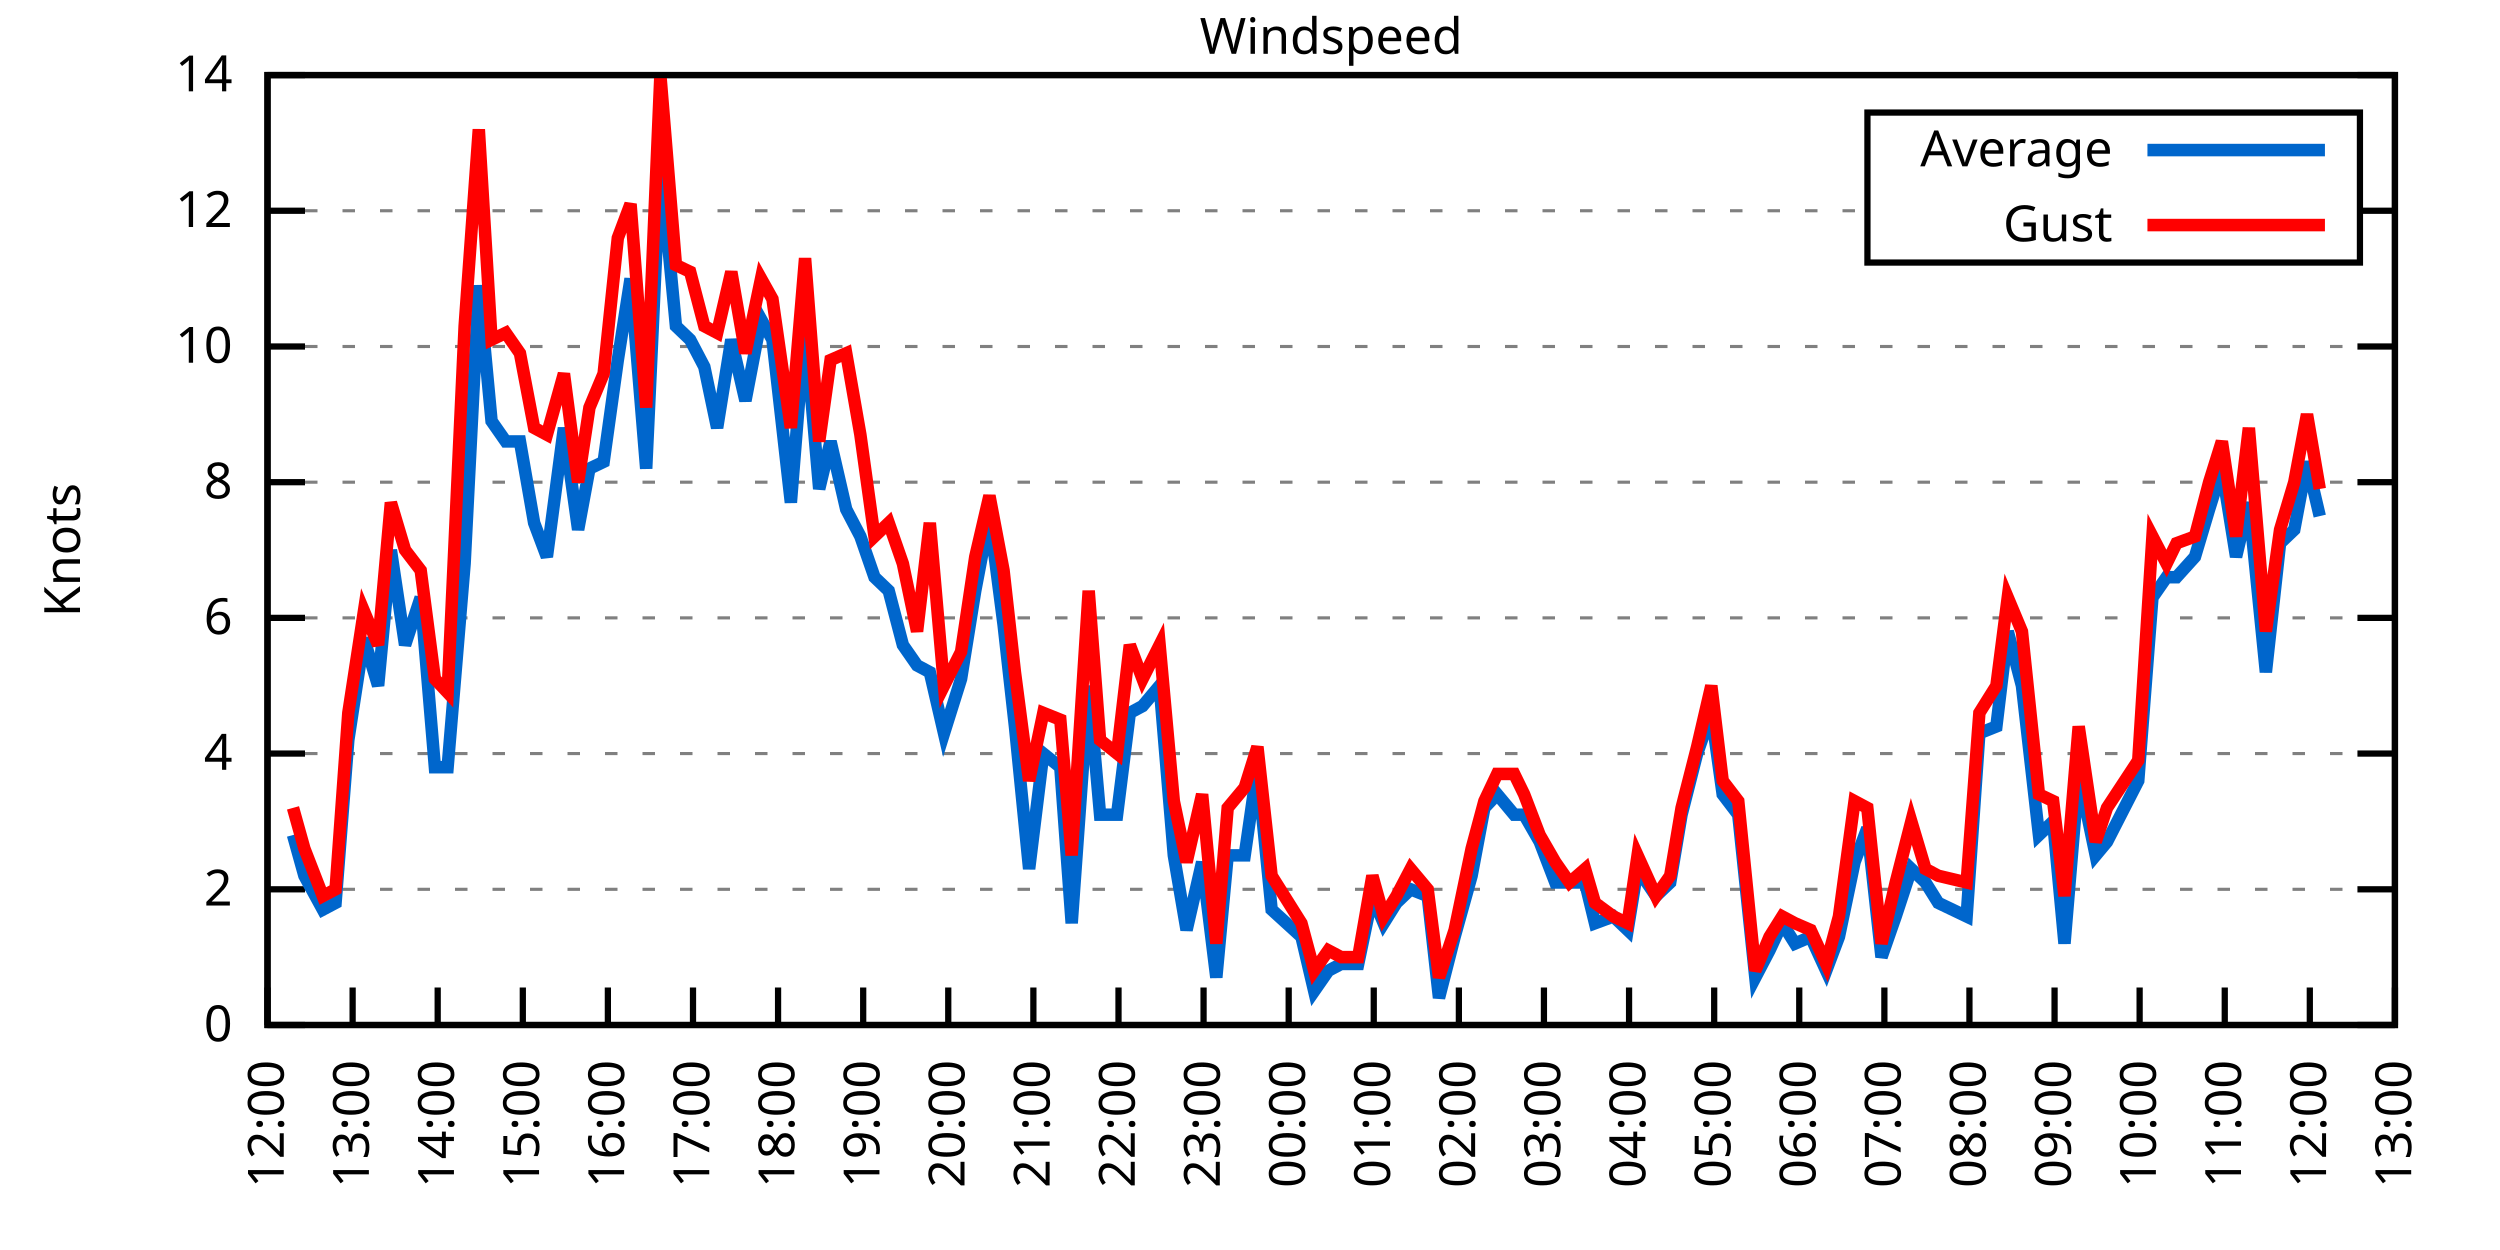
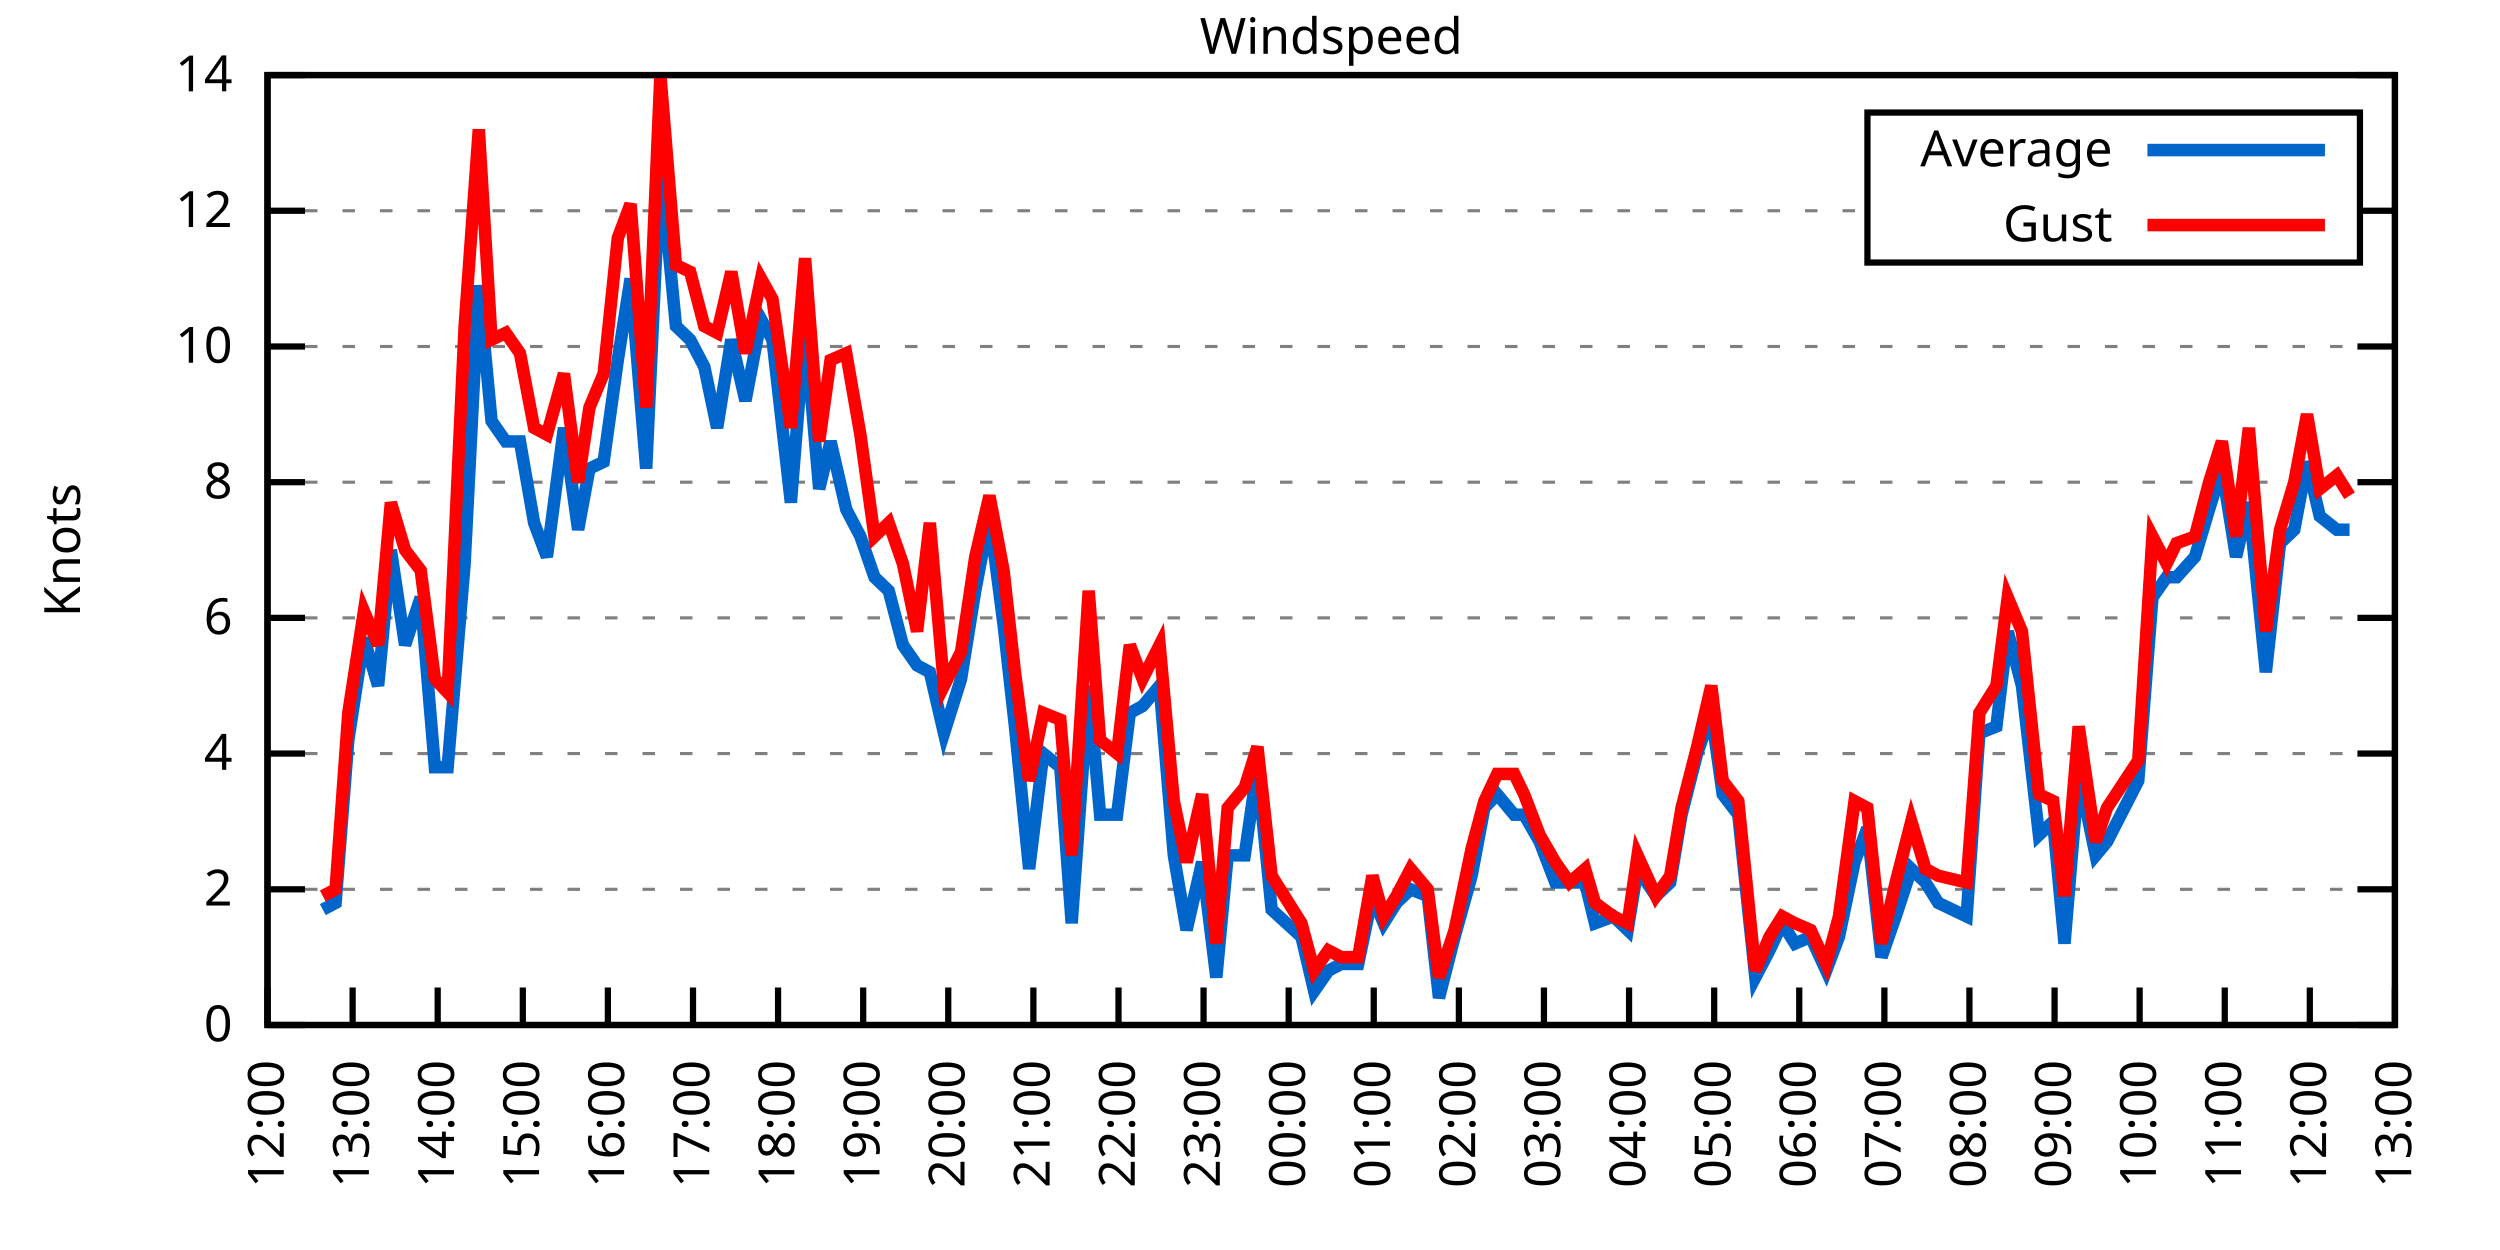
<svg xmlns="http://www.w3.org/2000/svg" xmlns:xlink="http://www.w3.org/1999/xlink" width="400" height="200" viewBox="0 0 400 200">
  <g id="gnuplot_canvas">
    <rect x="0" y="0" width="400" height="200" fill="none" />
    <defs>
      <circle id="gpDot" r="0.5" stroke-width="0.5" stroke="currentColor" />
      <path id="gpPt0" stroke-width="0.333" stroke="currentColor" d="M-1,0 h2 M0,-1 v2" />
      <path id="gpPt1" stroke-width="0.333" stroke="currentColor" d="M-1,-1 L1,1 M1,-1 L-1,1" />
      <path id="gpPt2" stroke-width="0.333" stroke="currentColor" d="M-1,0 L1,0 M0,-1 L0,1 M-1,-1 L1,1 M-1,1 L1,-1" />
      <rect id="gpPt3" stroke-width="0.333" stroke="currentColor" x="-1" y="-1" width="2" height="2" />
      <rect id="gpPt4" stroke-width="0.333" stroke="currentColor" fill="currentColor" x="-1" y="-1" width="2" height="2" />
      <circle id="gpPt5" stroke-width="0.333" stroke="currentColor" cx="0" cy="0" r="1" />
      <use xlink:href="#gpPt5" id="gpPt6" fill="currentColor" stroke="none" />
      <path id="gpPt7" stroke-width="0.333" stroke="currentColor" d="M0,-1.33 L-1.33,0.67 L1.33,0.67 z" />
      <use xlink:href="#gpPt7" id="gpPt8" fill="currentColor" stroke="none" />
      <use xlink:href="#gpPt7" id="gpPt9" stroke="currentColor" transform="rotate(180)" />
      <use xlink:href="#gpPt9" id="gpPt10" fill="currentColor" stroke="none" />
      <use xlink:href="#gpPt3" id="gpPt11" stroke="currentColor" transform="rotate(45)" />
      <use xlink:href="#gpPt11" id="gpPt12" fill="currentColor" stroke="none" />
      <path id="gpPt13" stroke-width="0.333" stroke="currentColor" d="M0,1.330 L1.265,0.411 L0.782,-1.067 L-0.782,-1.076 L-1.265,0.411 z" />
      <use xlink:href="#gpPt13" id="gpPt14" fill="currentColor" stroke="none" />
      <filter id="textbox" filterUnits="objectBoundingBox" x="0" y="0" height="1" width="1">
        <feFlood flood-color="white" flood-opacity="1" result="bgnd" />
        <feComposite in="SourceGraphic" in2="bgnd" operator="atop" />
      </filter>
      <filter id="greybox" filterUnits="objectBoundingBox" x="0" y="0" height="1" width="1">
        <feFlood flood-color="lightgrey" flood-opacity="1" result="grey" />
        <feComposite in="SourceGraphic" in2="grey" operator="atop" />
      </filter>
    </defs>
    <g fill="none" color="white" stroke="currentColor" stroke-width="1.00" stroke-linecap="butt" stroke-linejoin="miter">
</g>
    <g fill="none" color="black" stroke="currentColor" stroke-width="1.00" stroke-linecap="butt" stroke-linejoin="miter">
      <g stroke="none" shape-rendering="crispEdges">
        <polygon fill="rgb(255, 255, 255)" points="42.80,164.00 383.18,164.00 383.18,12.02 42.80,12.02 " />
      </g>
    </g>
    <g fill="none" color="black" stroke="currentColor" stroke-width="1.00" stroke-linecap="butt" stroke-linejoin="miter">
</g>
    <g fill="none" color="black" stroke="black" stroke-width="0.50" stroke-linecap="butt" stroke-linejoin="miter">
</g>
    <g fill="none" color="gray" stroke="currentColor" stroke-width="0.50" stroke-linecap="butt" stroke-linejoin="miter">
      <path stroke="gray" stroke-dasharray="2,4" class="gridline" d="M42.80,164.00 L383.19,164.00  " />
    </g>
    <g fill="none" color="gray" stroke="gray" stroke-width="1.00" stroke-linecap="butt" stroke-linejoin="miter">
</g>
    <g fill="none" color="black" stroke="currentColor" stroke-width="1.00" stroke-linecap="butt" stroke-linejoin="miter">
      <path stroke="black" d="M42.80,164.00 L48.80,164.00 M383.19,164.00 L377.19,164.00  " />
      <g transform="translate(37.20,166.60)" stroke="none" fill="black" font-family="Sans" font-size="8.00" text-anchor="end">
        <text>
          <tspan font-family="Sans"> 0</tspan>
        </text>
      </g>
    </g>
    <g fill="none" color="black" stroke="currentColor" stroke-width="1.00" stroke-linecap="butt" stroke-linejoin="miter">
</g>
    <g fill="none" color="black" stroke="black" stroke-width="0.50" stroke-linecap="butt" stroke-linejoin="miter">
</g>
    <g fill="none" color="gray" stroke="currentColor" stroke-width="0.50" stroke-linecap="butt" stroke-linejoin="miter">
      <path stroke="gray" stroke-dasharray="2,4" class="gridline" d="M42.80,142.29 L383.19,142.29  " />
    </g>
    <g fill="none" color="gray" stroke="gray" stroke-width="1.00" stroke-linecap="butt" stroke-linejoin="miter">
</g>
    <g fill="none" color="black" stroke="currentColor" stroke-width="1.00" stroke-linecap="butt" stroke-linejoin="miter">
      <path stroke="black" d="M42.80,142.29 L48.80,142.29 M383.19,142.29 L377.19,142.29  " />
      <g transform="translate(37.20,144.89)" stroke="none" fill="black" font-family="Sans" font-size="8.00" text-anchor="end">
        <text>
          <tspan font-family="Sans"> 2</tspan>
        </text>
      </g>
    </g>
    <g fill="none" color="black" stroke="currentColor" stroke-width="1.00" stroke-linecap="butt" stroke-linejoin="miter">
</g>
    <g fill="none" color="black" stroke="black" stroke-width="0.50" stroke-linecap="butt" stroke-linejoin="miter">
</g>
    <g fill="none" color="gray" stroke="currentColor" stroke-width="0.50" stroke-linecap="butt" stroke-linejoin="miter">
      <path stroke="gray" stroke-dasharray="2,4" class="gridline" d="M42.80,120.57 L383.19,120.57  " />
    </g>
    <g fill="none" color="gray" stroke="gray" stroke-width="1.00" stroke-linecap="butt" stroke-linejoin="miter">
</g>
    <g fill="none" color="black" stroke="currentColor" stroke-width="1.00" stroke-linecap="butt" stroke-linejoin="miter">
      <path stroke="black" d="M42.80,120.57 L48.80,120.57 M383.19,120.57 L377.19,120.57  " />
      <g transform="translate(37.20,123.17)" stroke="none" fill="black" font-family="Sans" font-size="8.00" text-anchor="end">
        <text>
          <tspan font-family="Sans"> 4</tspan>
        </text>
      </g>
    </g>
    <g fill="none" color="black" stroke="currentColor" stroke-width="1.00" stroke-linecap="butt" stroke-linejoin="miter">
</g>
    <g fill="none" color="black" stroke="black" stroke-width="0.50" stroke-linecap="butt" stroke-linejoin="miter">
</g>
    <g fill="none" color="gray" stroke="currentColor" stroke-width="0.50" stroke-linecap="butt" stroke-linejoin="miter">
      <path stroke="gray" stroke-dasharray="2,4" class="gridline" d="M42.80,98.86 L383.19,98.86  " />
    </g>
    <g fill="none" color="gray" stroke="gray" stroke-width="1.00" stroke-linecap="butt" stroke-linejoin="miter">
</g>
    <g fill="none" color="black" stroke="currentColor" stroke-width="1.00" stroke-linecap="butt" stroke-linejoin="miter">
      <path stroke="black" d="M42.80,98.86 L48.80,98.86 M383.19,98.86 L377.19,98.86  " />
      <g transform="translate(37.20,101.46)" stroke="none" fill="black" font-family="Sans" font-size="8.00" text-anchor="end">
        <text>
          <tspan font-family="Sans"> 6</tspan>
        </text>
      </g>
    </g>
    <g fill="none" color="black" stroke="currentColor" stroke-width="1.00" stroke-linecap="butt" stroke-linejoin="miter">
</g>
    <g fill="none" color="black" stroke="black" stroke-width="0.50" stroke-linecap="butt" stroke-linejoin="miter">
</g>
    <g fill="none" color="gray" stroke="currentColor" stroke-width="0.50" stroke-linecap="butt" stroke-linejoin="miter">
      <path stroke="gray" stroke-dasharray="2,4" class="gridline" d="M42.80,77.15 L383.19,77.15  " />
    </g>
    <g fill="none" color="gray" stroke="gray" stroke-width="1.00" stroke-linecap="butt" stroke-linejoin="miter">
</g>
    <g fill="none" color="black" stroke="currentColor" stroke-width="1.00" stroke-linecap="butt" stroke-linejoin="miter">
      <path stroke="black" d="M42.80,77.15 L48.80,77.15 M383.19,77.15 L377.19,77.15  " />
      <g transform="translate(37.20,79.75)" stroke="none" fill="black" font-family="Sans" font-size="8.00" text-anchor="end">
        <text>
          <tspan font-family="Sans"> 8</tspan>
        </text>
      </g>
    </g>
    <g fill="none" color="black" stroke="currentColor" stroke-width="1.00" stroke-linecap="butt" stroke-linejoin="miter">
</g>
    <g fill="none" color="black" stroke="black" stroke-width="0.50" stroke-linecap="butt" stroke-linejoin="miter">
</g>
    <g fill="none" color="gray" stroke="currentColor" stroke-width="0.50" stroke-linecap="butt" stroke-linejoin="miter">
      <path stroke="gray" stroke-dasharray="2,4" class="gridline" d="M42.80,55.44 L383.19,55.44  " />
    </g>
    <g fill="none" color="gray" stroke="gray" stroke-width="1.00" stroke-linecap="butt" stroke-linejoin="miter">
</g>
    <g fill="none" color="black" stroke="currentColor" stroke-width="1.00" stroke-linecap="butt" stroke-linejoin="miter">
      <path stroke="black" d="M42.80,55.44 L48.80,55.44 M383.19,55.44 L377.19,55.44  " />
      <g transform="translate(37.20,58.04)" stroke="none" fill="black" font-family="Sans" font-size="8.00" text-anchor="end">
        <text>
          <tspan font-family="Sans"> 10</tspan>
        </text>
      </g>
    </g>
    <g fill="none" color="black" stroke="currentColor" stroke-width="1.00" stroke-linecap="butt" stroke-linejoin="miter">
</g>
    <g fill="none" color="black" stroke="black" stroke-width="0.50" stroke-linecap="butt" stroke-linejoin="miter">
</g>
    <g fill="none" color="gray" stroke="currentColor" stroke-width="0.50" stroke-linecap="butt" stroke-linejoin="miter">
      <path stroke="gray" stroke-dasharray="2,4" class="gridline" d="M42.80,33.72 L298.79,33.72 M377.59,33.72 L383.19,33.72  " />
    </g>
    <g fill="none" color="gray" stroke="gray" stroke-width="1.00" stroke-linecap="butt" stroke-linejoin="miter">
</g>
    <g fill="none" color="black" stroke="currentColor" stroke-width="1.00" stroke-linecap="butt" stroke-linejoin="miter">
      <path stroke="black" d="M42.80,33.72 L48.80,33.72 M383.19,33.72 L377.19,33.72  " />
      <g transform="translate(37.20,36.32)" stroke="none" fill="black" font-family="Sans" font-size="8.00" text-anchor="end">
        <text>
          <tspan font-family="Sans"> 12</tspan>
        </text>
      </g>
    </g>
    <g fill="none" color="black" stroke="currentColor" stroke-width="1.00" stroke-linecap="butt" stroke-linejoin="miter">
</g>
    <g fill="none" color="black" stroke="black" stroke-width="0.50" stroke-linecap="butt" stroke-linejoin="miter">
</g>
    <g fill="none" color="gray" stroke="currentColor" stroke-width="0.50" stroke-linecap="butt" stroke-linejoin="miter">
      <path stroke="gray" stroke-dasharray="2,4" class="gridline" d="M42.80,12.01 L383.19,12.01  " />
    </g>
    <g fill="none" color="gray" stroke="gray" stroke-width="1.00" stroke-linecap="butt" stroke-linejoin="miter">
</g>
    <g fill="none" color="black" stroke="currentColor" stroke-width="1.00" stroke-linecap="butt" stroke-linejoin="miter">
      <path stroke="black" d="M42.80,12.01 L48.80,12.01 M383.19,12.01 L377.19,12.01  " />
      <g transform="translate(37.20,14.61)" stroke="none" fill="black" font-family="Sans" font-size="8.00" text-anchor="end">
        <text>
          <tspan font-family="Sans"> 14</tspan>
        </text>
      </g>
    </g>
    <g fill="none" color="black" stroke="currentColor" stroke-width="1.00" stroke-linecap="butt" stroke-linejoin="miter">
      <path stroke="black" d="M42.80,164.00 L42.80,158.00  " />
      <g transform="translate(45.40,169.60) rotate(270.00)" stroke="none" fill="black" font-family="Sans" font-size="8.00" text-anchor="end">
        <text>
          <tspan font-family="Sans">12:00</tspan>
        </text>
      </g>
    </g>
    <g fill="none" color="black" stroke="currentColor" stroke-width="1.00" stroke-linecap="butt" stroke-linejoin="miter">
      <path stroke="black" d="M56.42,164.00 L56.42,158.00  " />
      <g transform="translate(59.02,169.60) rotate(270.00)" stroke="none" fill="black" font-family="Sans" font-size="8.00" text-anchor="end">
        <text>
          <tspan font-family="Sans">13:00</tspan>
        </text>
      </g>
    </g>
    <g fill="none" color="black" stroke="currentColor" stroke-width="1.00" stroke-linecap="butt" stroke-linejoin="miter">
      <path stroke="black" d="M70.03,164.00 L70.03,158.00  " />
      <g transform="translate(72.63,169.60) rotate(270.00)" stroke="none" fill="black" font-family="Sans" font-size="8.00" text-anchor="end">
        <text>
          <tspan font-family="Sans">14:00</tspan>
        </text>
      </g>
    </g>
    <g fill="none" color="black" stroke="currentColor" stroke-width="1.00" stroke-linecap="butt" stroke-linejoin="miter">
      <path stroke="black" d="M83.65,164.00 L83.65,158.00  " />
      <g transform="translate(86.25,169.60) rotate(270.00)" stroke="none" fill="black" font-family="Sans" font-size="8.00" text-anchor="end">
        <text>
          <tspan font-family="Sans">15:00</tspan>
        </text>
      </g>
    </g>
    <g fill="none" color="black" stroke="currentColor" stroke-width="1.00" stroke-linecap="butt" stroke-linejoin="miter">
      <path stroke="black" d="M97.26,164.00 L97.26,158.00  " />
      <g transform="translate(99.86,169.60) rotate(270.00)" stroke="none" fill="black" font-family="Sans" font-size="8.00" text-anchor="end">
        <text>
          <tspan font-family="Sans">16:00</tspan>
        </text>
      </g>
    </g>
    <g fill="none" color="black" stroke="currentColor" stroke-width="1.00" stroke-linecap="butt" stroke-linejoin="miter">
      <path stroke="black" d="M110.88,164.00 L110.88,158.00  " />
      <g transform="translate(113.48,169.60) rotate(270.00)" stroke="none" fill="black" font-family="Sans" font-size="8.00" text-anchor="end">
        <text>
          <tspan font-family="Sans">17:00</tspan>
        </text>
      </g>
    </g>
    <g fill="none" color="black" stroke="currentColor" stroke-width="1.00" stroke-linecap="butt" stroke-linejoin="miter">
      <path stroke="black" d="M124.49,164.00 L124.49,158.00  " />
      <g transform="translate(127.09,169.60) rotate(270.00)" stroke="none" fill="black" font-family="Sans" font-size="8.00" text-anchor="end">
        <text>
          <tspan font-family="Sans">18:00</tspan>
        </text>
      </g>
    </g>
    <g fill="none" color="black" stroke="currentColor" stroke-width="1.00" stroke-linecap="butt" stroke-linejoin="miter">
      <path stroke="black" d="M138.11,164.00 L138.11,158.00  " />
      <g transform="translate(140.71,169.60) rotate(270.00)" stroke="none" fill="black" font-family="Sans" font-size="8.00" text-anchor="end">
        <text>
          <tspan font-family="Sans">19:00</tspan>
        </text>
      </g>
    </g>
    <g fill="none" color="black" stroke="currentColor" stroke-width="1.00" stroke-linecap="butt" stroke-linejoin="miter">
      <path stroke="black" d="M151.72,164.00 L151.72,158.00  " />
      <g transform="translate(154.32,169.60) rotate(270.00)" stroke="none" fill="black" font-family="Sans" font-size="8.00" text-anchor="end">
        <text>
          <tspan font-family="Sans">20:00</tspan>
        </text>
      </g>
    </g>
    <g fill="none" color="black" stroke="currentColor" stroke-width="1.00" stroke-linecap="butt" stroke-linejoin="miter">
      <path stroke="black" d="M165.34,164.00 L165.34,158.00  " />
      <g transform="translate(167.94,169.60) rotate(270.00)" stroke="none" fill="black" font-family="Sans" font-size="8.00" text-anchor="end">
        <text>
          <tspan font-family="Sans">21:00</tspan>
        </text>
      </g>
    </g>
    <g fill="none" color="black" stroke="currentColor" stroke-width="1.00" stroke-linecap="butt" stroke-linejoin="miter">
      <path stroke="black" d="M178.96,164.00 L178.96,158.00  " />
      <g transform="translate(181.56,169.60) rotate(270.00)" stroke="none" fill="black" font-family="Sans" font-size="8.00" text-anchor="end">
        <text>
          <tspan font-family="Sans">22:00</tspan>
        </text>
      </g>
    </g>
    <g fill="none" color="black" stroke="currentColor" stroke-width="1.00" stroke-linecap="butt" stroke-linejoin="miter">
      <path stroke="black" d="M192.57,164.00 L192.57,158.00  " />
      <g transform="translate(195.17,169.60) rotate(270.00)" stroke="none" fill="black" font-family="Sans" font-size="8.00" text-anchor="end">
        <text>
          <tspan font-family="Sans">23:00</tspan>
        </text>
      </g>
    </g>
    <g fill="none" color="black" stroke="currentColor" stroke-width="1.00" stroke-linecap="butt" stroke-linejoin="miter">
      <path stroke="black" d="M206.19,164.00 L206.19,158.00  " />
      <g transform="translate(208.79,169.60) rotate(270.00)" stroke="none" fill="black" font-family="Sans" font-size="8.00" text-anchor="end">
        <text>
          <tspan font-family="Sans">00:00</tspan>
        </text>
      </g>
    </g>
    <g fill="none" color="black" stroke="currentColor" stroke-width="1.00" stroke-linecap="butt" stroke-linejoin="miter">
      <path stroke="black" d="M219.80,164.00 L219.80,158.00  " />
      <g transform="translate(222.40,169.60) rotate(270.00)" stroke="none" fill="black" font-family="Sans" font-size="8.00" text-anchor="end">
        <text>
          <tspan font-family="Sans">01:00</tspan>
        </text>
      </g>
    </g>
    <g fill="none" color="black" stroke="currentColor" stroke-width="1.00" stroke-linecap="butt" stroke-linejoin="miter">
      <path stroke="black" d="M233.42,164.00 L233.42,158.00  " />
      <g transform="translate(236.02,169.60) rotate(270.00)" stroke="none" fill="black" font-family="Sans" font-size="8.00" text-anchor="end">
        <text>
          <tspan font-family="Sans">02:00</tspan>
        </text>
      </g>
    </g>
    <g fill="none" color="black" stroke="currentColor" stroke-width="1.00" stroke-linecap="butt" stroke-linejoin="miter">
      <path stroke="black" d="M247.03,164.00 L247.03,158.00  " />
      <g transform="translate(249.63,169.60) rotate(270.00)" stroke="none" fill="black" font-family="Sans" font-size="8.00" text-anchor="end">
        <text>
          <tspan font-family="Sans">03:00</tspan>
        </text>
      </g>
    </g>
    <g fill="none" color="black" stroke="currentColor" stroke-width="1.00" stroke-linecap="butt" stroke-linejoin="miter">
      <path stroke="black" d="M260.65,164.00 L260.65,158.00  " />
      <g transform="translate(263.25,169.60) rotate(270.00)" stroke="none" fill="black" font-family="Sans" font-size="8.00" text-anchor="end">
        <text>
          <tspan font-family="Sans">04:00</tspan>
        </text>
      </g>
    </g>
    <g fill="none" color="black" stroke="currentColor" stroke-width="1.00" stroke-linecap="butt" stroke-linejoin="miter">
      <path stroke="black" d="M274.27,164.00 L274.27,158.00  " />
      <g transform="translate(276.87,169.60) rotate(270.00)" stroke="none" fill="black" font-family="Sans" font-size="8.00" text-anchor="end">
        <text>
          <tspan font-family="Sans">05:00</tspan>
        </text>
      </g>
    </g>
    <g fill="none" color="black" stroke="currentColor" stroke-width="1.00" stroke-linecap="butt" stroke-linejoin="miter">
      <path stroke="black" d="M287.88,164.00 L287.88,158.00  " />
      <g transform="translate(290.48,169.60) rotate(270.00)" stroke="none" fill="black" font-family="Sans" font-size="8.00" text-anchor="end">
        <text>
          <tspan font-family="Sans">06:00</tspan>
        </text>
      </g>
    </g>
    <g fill="none" color="black" stroke="currentColor" stroke-width="1.00" stroke-linecap="butt" stroke-linejoin="miter">
      <path stroke="black" d="M301.50,164.00 L301.50,158.00  " />
      <g transform="translate(304.10,169.60) rotate(270.00)" stroke="none" fill="black" font-family="Sans" font-size="8.00" text-anchor="end">
        <text>
          <tspan font-family="Sans">07:00</tspan>
        </text>
      </g>
    </g>
    <g fill="none" color="black" stroke="currentColor" stroke-width="1.00" stroke-linecap="butt" stroke-linejoin="miter">
      <path stroke="black" d="M315.11,164.00 L315.11,158.00  " />
      <g transform="translate(317.71,169.60) rotate(270.00)" stroke="none" fill="black" font-family="Sans" font-size="8.00" text-anchor="end">
        <text>
          <tspan font-family="Sans">08:00</tspan>
        </text>
      </g>
    </g>
    <g fill="none" color="black" stroke="currentColor" stroke-width="1.00" stroke-linecap="butt" stroke-linejoin="miter">
      <path stroke="black" d="M328.73,164.00 L328.73,158.00  " />
      <g transform="translate(331.33,169.60) rotate(270.00)" stroke="none" fill="black" font-family="Sans" font-size="8.00" text-anchor="end">
        <text>
          <tspan font-family="Sans">09:00</tspan>
        </text>
      </g>
    </g>
    <g fill="none" color="black" stroke="currentColor" stroke-width="1.00" stroke-linecap="butt" stroke-linejoin="miter">
      <path stroke="black" d="M342.34,164.00 L342.34,158.00  " />
      <g transform="translate(344.94,169.60) rotate(270.00)" stroke="none" fill="black" font-family="Sans" font-size="8.00" text-anchor="end">
        <text>
          <tspan font-family="Sans">10:00</tspan>
        </text>
      </g>
    </g>
    <g fill="none" color="black" stroke="currentColor" stroke-width="1.00" stroke-linecap="butt" stroke-linejoin="miter">
      <path stroke="black" d="M355.96,164.00 L355.96,158.00  " />
      <g transform="translate(358.56,169.60) rotate(270.00)" stroke="none" fill="black" font-family="Sans" font-size="8.00" text-anchor="end">
        <text>
          <tspan font-family="Sans">11:00</tspan>
        </text>
      </g>
    </g>
    <g fill="none" color="black" stroke="currentColor" stroke-width="1.00" stroke-linecap="butt" stroke-linejoin="miter">
      <path stroke="black" d="M369.57,164.00 L369.57,158.00  " />
      <g transform="translate(372.17,169.60) rotate(270.00)" stroke="none" fill="black" font-family="Sans" font-size="8.00" text-anchor="end">
        <text>
          <tspan font-family="Sans">12:00</tspan>
        </text>
      </g>
    </g>
    <g fill="none" color="black" stroke="currentColor" stroke-width="1.00" stroke-linecap="butt" stroke-linejoin="miter">
      <path stroke="black" d="M383.19,164.00 L383.19,158.00  " />
      <g transform="translate(385.79,169.60) rotate(270.00)" stroke="none" fill="black" font-family="Sans" font-size="8.00" text-anchor="end">
        <text>
          <tspan font-family="Sans">13:00</tspan>
        </text>
      </g>
    </g>
    <g fill="none" color="black" stroke="currentColor" stroke-width="1.00" stroke-linecap="butt" stroke-linejoin="miter">
</g>
    <g fill="none" color="black" stroke="currentColor" stroke-width="1.00" stroke-linecap="butt" stroke-linejoin="miter">
      <path stroke="black" d="M42.80,12.01 L42.80,164.00 L383.19,164.00 L383.19,12.01 L42.80,12.01 Z  " />
    </g>
    <g fill="none" color="black" stroke="currentColor" stroke-width="1.00" stroke-linecap="butt" stroke-linejoin="miter">
</g>
    <g fill="none" color="black" stroke="currentColor" stroke-width="1.00" stroke-linecap="butt" stroke-linejoin="miter">
      <path stroke="black" d="M298.79,42.01 L298.79,18.01 L377.59,18.01 L377.59,42.01 L298.79,42.01 Z  " />
    </g>
    <g id="Windspeed_plot_1">
      <g fill="none" color="white" stroke="black" stroke-width="2.00" stroke-linecap="butt" stroke-linejoin="miter">
</g>
      <g fill="none" color="black" stroke="currentColor" stroke-width="2.00" stroke-linecap="butt" stroke-linejoin="miter">
        <g transform="translate(337.99,26.61)" stroke="none" fill="black" font-family="Sans" font-size="8.00" text-anchor="end">
          <text>
            <tspan font-family="Sans">Average</tspan>
          </text>
        </g>
      </g>
      <g fill="none" color="black" stroke="currentColor" stroke-width="2.00" stroke-linecap="butt" stroke-linejoin="miter">
-         <path stroke="rgb(  0, 102, 204)" d="M343.59,24.01 L371.99,24.01 M46.88,133.60 L48.70,140.12 L51.65,145.54 L53.69,144.46 L55.73,118.40 L58.23,102.12   L60.50,109.72 L62.54,88.00 L64.81,103.20 L67.31,95.60 L69.58,122.75 L71.62,122.75 L74.34,90.18 L76.61,45.66   L78.65,67.38 L80.92,70.63 L83.19,70.63 L85.46,83.66 L87.50,89.09 L90.23,68.46 L92.50,84.75 L94.31,74.98   L96.58,73.89 L98.85,57.61 L100.89,44.58 L103.39,74.98 L105.66,26.12 L108.15,52.18 L110.42,54.35 L112.69,58.69   L114.74,68.46 L117.01,54.35 L119.27,64.12 L121.77,51.09 L123.59,54.35 L126.54,80.41 L128.81,52.18 L131.07,78.23   L132.89,70.63 L135.39,81.49 L137.66,85.83 L139.92,92.35 L142.19,94.52 L144.46,103.20 L146.73,106.46 L148.77,107.55   L151.04,117.32 L153.77,108.63 L156.04,94.52 L158.31,82.58 L160.57,99.95 L162.39,116.23 L164.66,139.03 L166.93,120.57   L169.65,122.75 L171.47,147.72 L174.19,109.72 L176.01,130.35 L178.73,130.35 L180.77,114.06 L182.81,112.97 L185.54,109.72   L187.81,136.86 L189.85,148.80 L192.34,137.94 L194.61,156.40 L196.43,136.86 L199.15,136.86 L201.19,122.75 L203.46,145.54   L208.23,149.89 L210.27,158.57 L212.54,155.31 L214.58,154.23 L217.31,154.23 L219.58,143.37 L221.39,147.72 L223.43,144.46   L225.70,142.29 L228.43,143.37 L230.24,159.66 L232.74,149.89 L235.46,140.12 L237.50,129.26 L239.55,127.09 L242.27,130.35   L243.86,130.35 L246.35,134.69 L248.85,141.20 L251.12,141.20 L253.61,141.20 L255.20,147.72 L258.15,146.63 L260.42,148.80   L262.01,139.03 L264.96,143.37 L267.23,141.20 L269.05,130.35 L271.54,120.57 L273.81,114.06 L275.63,127.09 L278.12,130.35   L280.85,156.40 L283.12,152.06 L285.16,147.72 L287.20,150.97 L289.70,149.89 L292.19,155.31 L294.23,149.89 L296.73,137.94   L298.77,132.52 L301.04,153.14 L303.31,146.63 L305.81,139.03 L308.08,141.20 L310.12,144.46 L314.66,146.63 L316.70,117.32   L319.42,116.23 L321.24,101.03 L323.51,109.72 L326.23,133.60 L328.50,131.43 L330.32,150.97 L332.59,123.83 L335.31,136.86   L337.12,134.69 L342.12,124.92 L344.39,95.60 L346.65,92.35 L348.24,92.35 L351.19,89.09 L353.46,81.49 L355.50,74.98   L357.77,89.09 L359.82,80.41 L362.54,107.55 L364.81,86.92 L367.08,84.75 L369.12,73.89 L371.16,82.58  " />
+         <path stroke="rgb(  0, 102, 204)" d="M343.59,24.01 L371.99,24.01 M51.65,145.54 L53.69,144.46 L55.73,118.40 L58.23,102.12 L60.50,109.72 L62.54,88.00   L64.81,103.20 L67.31,95.60 L69.58,122.75 L71.62,122.75 L74.34,90.18 L76.61,45.66 L78.65,67.38 L80.92,70.63   L83.19,70.63 L85.46,83.66 L87.50,89.09 L90.23,68.46 L92.50,84.75 L94.31,74.98 L96.58,73.89 L98.85,57.61   L100.89,44.58 L103.39,74.98 L105.66,26.12 L108.15,52.18 L110.42,54.35 L112.69,58.69 L114.74,68.46 L117.01,54.35   L119.27,64.12 L121.77,51.09 L123.59,54.35 L126.54,80.41 L128.81,52.18 L131.07,78.23 L132.89,70.63 L135.39,81.49   L137.66,85.83 L139.92,92.35 L142.19,94.52 L144.46,103.20 L146.73,106.46 L148.77,107.55 L151.04,117.32 L153.77,108.63   L156.04,94.52 L158.31,82.58 L160.57,99.95 L162.39,116.23 L164.66,139.03 L166.93,120.57 L169.65,122.75 L171.47,147.72   L174.19,109.72 L176.01,130.35 L178.73,130.35 L180.77,114.06 L182.81,112.97 L185.54,109.72 L187.81,136.86 L189.85,148.80   L192.34,137.94 L194.61,156.40 L196.43,136.86 L199.15,136.86 L201.19,122.75 L203.46,145.54 L208.23,149.89 L210.27,158.57   L212.54,155.31 L214.58,154.23 L217.31,154.23 L219.58,143.37 L221.39,147.72 L223.43,144.46 L225.70,142.29 L228.43,143.37   L230.24,159.66 L232.74,149.89 L235.46,140.12 L237.50,129.26 L239.55,127.09 L242.27,130.35 L243.86,130.35 L246.35,134.69   L248.85,141.20 L251.12,141.20 L253.61,141.20 L255.20,147.72 L258.15,146.63 L260.42,148.80 L262.01,139.03 L264.96,143.37   L267.23,141.20 L269.05,130.35 L271.54,120.57 L273.81,114.06 L275.63,127.09 L278.12,130.35 L280.85,156.40 L283.12,152.06   L285.16,147.72 L287.20,150.97 L289.70,149.89 L292.19,155.31 L294.23,149.89 L296.73,137.94 L298.77,132.52 L301.04,153.14   L303.31,146.63 L305.81,139.03 L308.08,141.20 L310.12,144.46 L314.66,146.63 L316.70,117.32 L319.42,116.23 L321.24,101.03   L323.51,109.72 L326.23,133.60 L328.50,131.43 L330.32,150.97 L332.59,123.83 L335.31,136.86 L337.12,134.69 L342.12,124.92   L344.39,95.60 L346.65,92.35 L348.24,92.35 L351.19,89.09 L353.46,81.49 L355.50,74.98 L357.77,89.09 L359.82,80.41   L362.54,107.55 L364.81,86.92 L367.08,84.75 L369.12,73.89 L371.16,82.58 L373.89,84.75 L375.93,84.75  " />
      </g>
    </g>
    <g id="Windspeed_plot_2">
      <g fill="none" color="black" stroke="currentColor" stroke-width="2.00" stroke-linecap="butt" stroke-linejoin="miter">
        <g transform="translate(337.99,38.61)" stroke="none" fill="black" font-family="Sans" font-size="8.00" text-anchor="end">
          <text>
            <tspan font-family="Sans">Gust</tspan>
          </text>
        </g>
      </g>
      <g fill="none" color="black" stroke="currentColor" stroke-width="2.00" stroke-linecap="butt" stroke-linejoin="miter">
-         <path stroke="rgb(255,   0,   0)" d="M343.59,36.01 L371.99,36.01 M46.88,129.26 L48.70,135.77 L51.65,143.37 L53.69,142.29 L55.73,114.06 L58.23,97.78   L60.50,103.20 L62.54,80.41 L64.81,88.00 L67.31,91.26 L69.58,108.63 L71.62,110.80 L74.34,52.18 L76.61,20.70   L78.65,54.35 L80.92,53.26 L83.19,56.52 L85.46,68.46 L87.50,69.55 L90.23,59.78 L92.50,77.15 L94.31,65.21   L96.58,59.78 L98.85,38.07 L100.89,32.64 L103.39,65.21 L105.66,12.01 L108.15,42.41 L110.42,43.49 L112.69,52.18   L114.74,53.26 L117.01,43.49 L119.27,56.52 L121.77,44.58 L123.59,47.84 L126.54,68.46 L128.81,41.32 L131.07,70.63   L132.89,57.61 L135.39,56.52 L137.66,69.55 L139.92,85.83 L142.19,83.66 L144.46,90.18 L146.73,101.03 L148.77,83.66   L151.04,109.72 L153.77,104.29 L156.04,89.09 L158.31,79.32 L160.57,91.26 L162.39,107.55 L164.66,124.92 L166.93,114.06   L169.65,115.15 L171.47,136.86 L174.19,94.52 L176.01,118.40 L178.73,120.57 L180.77,103.20 L182.81,108.63 L185.54,103.20   L187.81,128.17 L189.85,137.94 L192.34,127.09 L194.61,150.97 L196.43,129.26 L199.15,126.00 L201.19,119.49 L203.46,140.12   L208.23,147.72 L210.27,155.31 L212.54,152.06 L214.58,153.14 L217.31,153.14 L219.58,140.12 L221.39,146.63 L223.43,143.37   L225.70,139.03 L228.43,142.29 L230.24,156.40 L232.74,148.80 L235.46,135.77 L237.50,128.17 L239.55,123.83 L242.27,123.83   L243.86,127.09 L246.35,133.60 L248.85,137.94 L251.12,141.20 L253.61,139.03 L255.20,144.46 L258.15,146.63 L260.42,147.72   L262.01,136.86 L264.96,143.37 L267.23,140.12 L269.05,129.26 L271.54,119.49 L273.81,109.72 L275.63,124.92 L278.12,128.17   L280.85,155.31 L283.12,149.89 L285.16,146.63 L287.20,147.72 L289.70,148.80 L292.19,154.23 L294.23,146.63 L296.73,128.17   L298.77,129.26 L301.04,150.97 L303.31,141.20 L305.81,131.43 L308.08,139.03 L310.12,140.12 L314.66,141.20 L316.70,114.06   L319.42,109.72 L321.24,95.60 L323.51,101.03 L326.23,127.09 L328.50,128.17 L330.32,143.37 L332.59,116.23 L335.31,134.69   L337.12,129.26 L342.12,121.66 L344.39,85.83 L346.65,90.18 L348.24,86.92 L351.19,85.83 L353.46,77.15 L355.50,70.63   L357.77,85.83 L359.82,68.46 L362.54,101.03 L364.81,84.75 L367.08,77.15 L369.12,66.29 L371.16,78.23  " />
+         <path stroke="rgb(255,   0,   0)" d="M343.59,36.01 L371.99,36.01 M51.65,143.37 L53.69,142.29 L55.73,114.06 L58.23,97.78 L60.50,103.20 L62.54,80.41   L64.81,88.00 L67.31,91.26 L69.58,108.63 L71.62,110.80 L74.34,52.18 L76.61,20.70 L78.65,54.35 L80.92,53.26   L83.19,56.52 L85.46,68.46 L87.50,69.55 L90.23,59.78 L92.50,77.15 L94.31,65.21 L96.58,59.78 L98.85,38.07   L100.89,32.64 L103.39,65.21 L105.66,12.01 L108.15,42.41 L110.42,43.49 L112.69,52.18 L114.74,53.26 L117.01,43.49   L119.27,56.52 L121.77,44.58 L123.59,47.84 L126.54,68.46 L128.81,41.32 L131.07,70.63 L132.89,57.61 L135.39,56.52   L137.66,69.55 L139.92,85.83 L142.19,83.66 L144.46,90.18 L146.73,101.03 L148.77,83.66 L151.04,109.72 L153.77,104.29   L156.04,89.09 L158.31,79.32 L160.57,91.26 L162.39,107.55 L164.66,124.92 L166.93,114.06 L169.65,115.15 L171.47,136.86   L174.19,94.52 L176.01,118.40 L178.73,120.57 L180.77,103.20 L182.81,108.63 L185.54,103.20 L187.81,128.17 L189.85,137.94   L192.34,127.09 L194.61,150.97 L196.43,129.26 L199.15,126.00 L201.19,119.49 L203.46,140.12 L208.23,147.72 L210.27,155.31   L212.54,152.06 L214.58,153.14 L217.31,153.14 L219.58,140.12 L221.39,146.63 L223.43,143.37 L225.70,139.03 L228.43,142.29   L230.24,156.40 L232.74,148.80 L235.46,135.77 L237.50,128.17 L239.55,123.83 L242.27,123.83 L243.86,127.09 L246.35,133.60   L248.85,137.94 L251.12,141.20 L253.61,139.03 L255.20,144.46 L258.15,146.63 L260.42,147.72 L262.01,136.86 L264.96,143.37   L267.23,140.12 L269.05,129.26 L271.54,119.49 L273.81,109.72 L275.63,124.92 L278.12,128.17 L280.85,155.31 L283.12,149.89   L285.16,146.63 L287.20,147.72 L289.70,148.80 L292.19,154.23 L294.23,146.63 L296.73,128.17 L298.77,129.26 L301.04,150.97   L303.31,141.20 L305.81,131.43 L308.08,139.03 L310.12,140.12 L314.66,141.20 L316.70,114.06 L319.42,109.72 L321.24,95.60   L323.51,101.03 L326.23,127.09 L328.50,128.17 L330.32,143.37 L332.59,116.23 L335.31,134.69 L337.12,129.26 L342.12,121.66   L344.39,85.83 L346.65,90.18 L348.24,86.92 L351.19,85.83 L353.46,77.15 L355.50,70.63 L357.77,85.83 L359.82,68.46   L362.54,101.03 L364.81,84.75 L367.08,77.15 L369.12,66.29 L371.16,78.23 L373.89,76.06 L375.93,79.32  " />
      </g>
    </g>
    <g fill="none" color="black" stroke="currentColor" stroke-width="2.00" stroke-linecap="butt" stroke-linejoin="miter">
</g>
    <g fill="none" color="black" stroke="black" stroke-width="1.00" stroke-linecap="butt" stroke-linejoin="miter">
</g>
    <g fill="none" color="black" stroke="currentColor" stroke-width="1.00" stroke-linecap="butt" stroke-linejoin="miter">
      <path stroke="black" d="M42.80,12.01 L42.80,164.00 L383.19,164.00 L383.19,12.01 L42.80,12.01 Z  " />
      <g transform="translate(12.80,88.01) rotate(270.00)" stroke="none" fill="black" font-family="Sans" font-size="8.00" text-anchor="middle">
        <text>
          <tspan font-family="Sans">Knots</tspan>
        </text>
      </g>
    </g>
    <g fill="none" color="black" stroke="currentColor" stroke-width="1.00" stroke-linecap="butt" stroke-linejoin="miter">
</g>
    <g fill="none" color="black" stroke="currentColor" stroke-width="1.00" stroke-linecap="butt" stroke-linejoin="miter">
      <g transform="translate(212.99,8.61)" stroke="none" fill="black" font-family="Sans" font-size="8.00" text-anchor="middle">
        <text>
          <tspan font-family="Sans">Windspeed</tspan>
        </text>
      </g>
    </g>
    <g fill="none" color="black" stroke="currentColor" stroke-width="1.00" stroke-linecap="butt" stroke-linejoin="miter">
</g>
  </g>
</svg>
